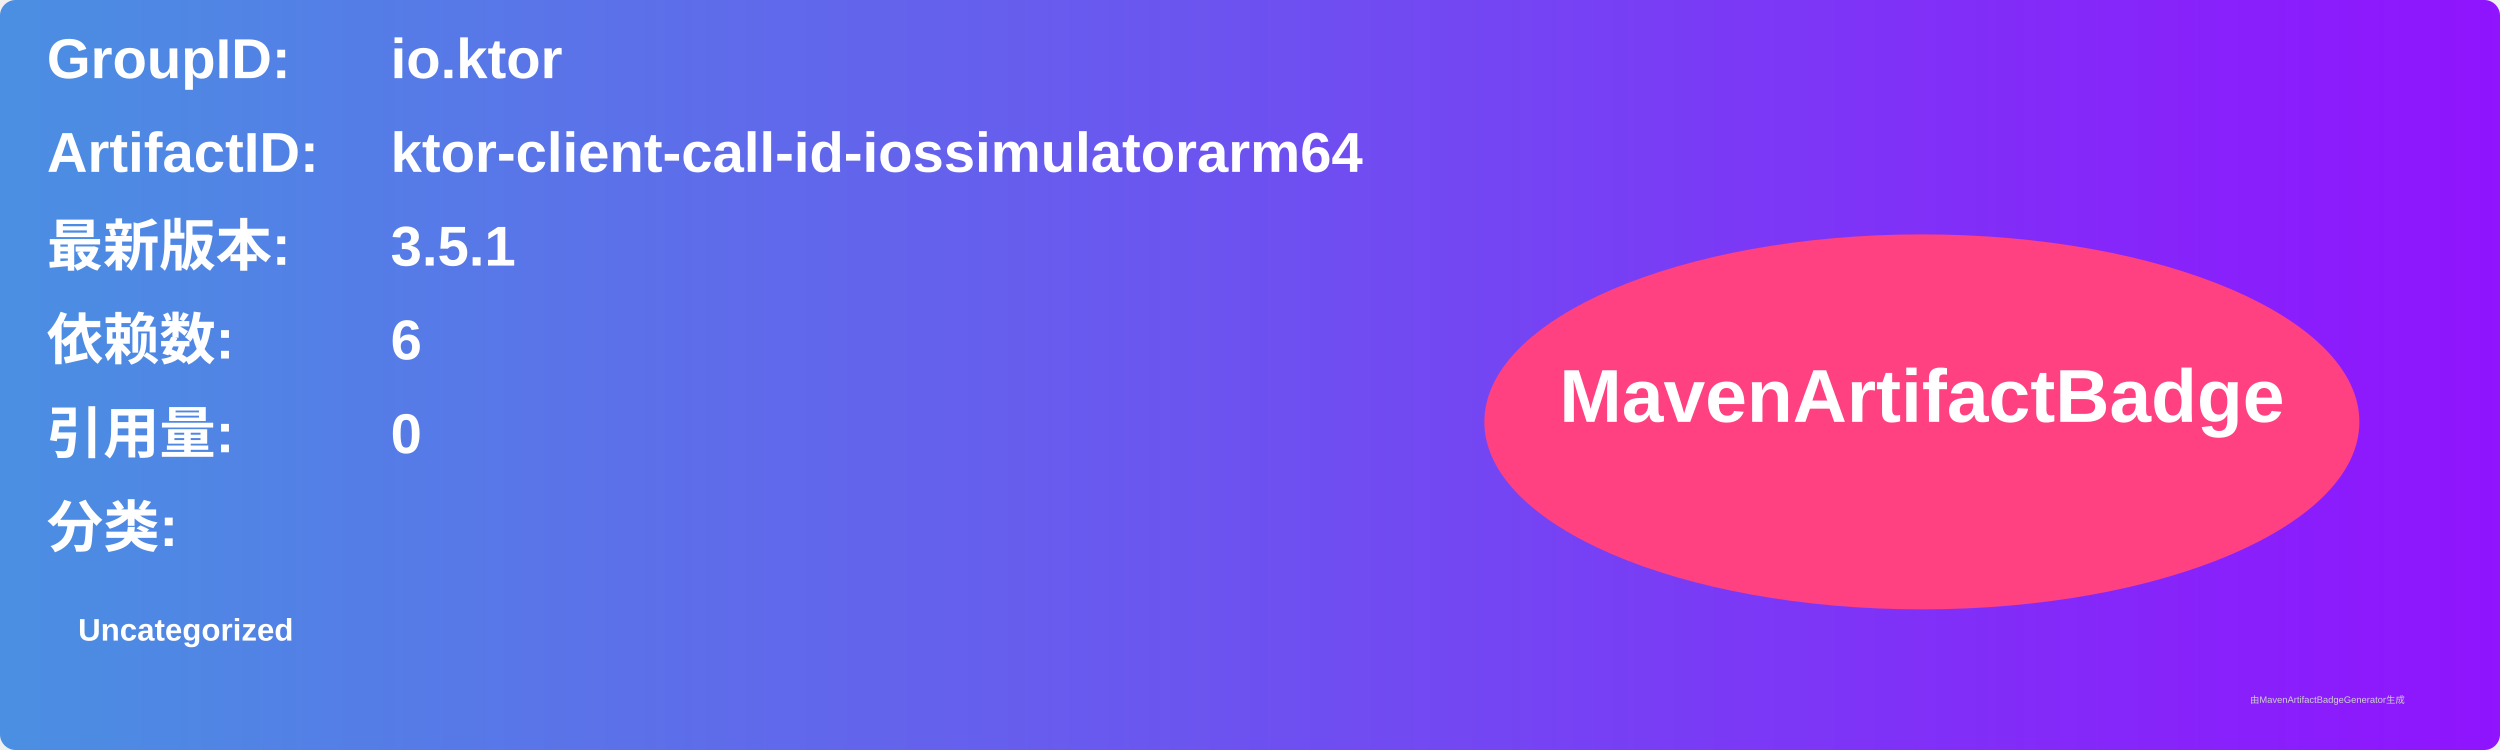
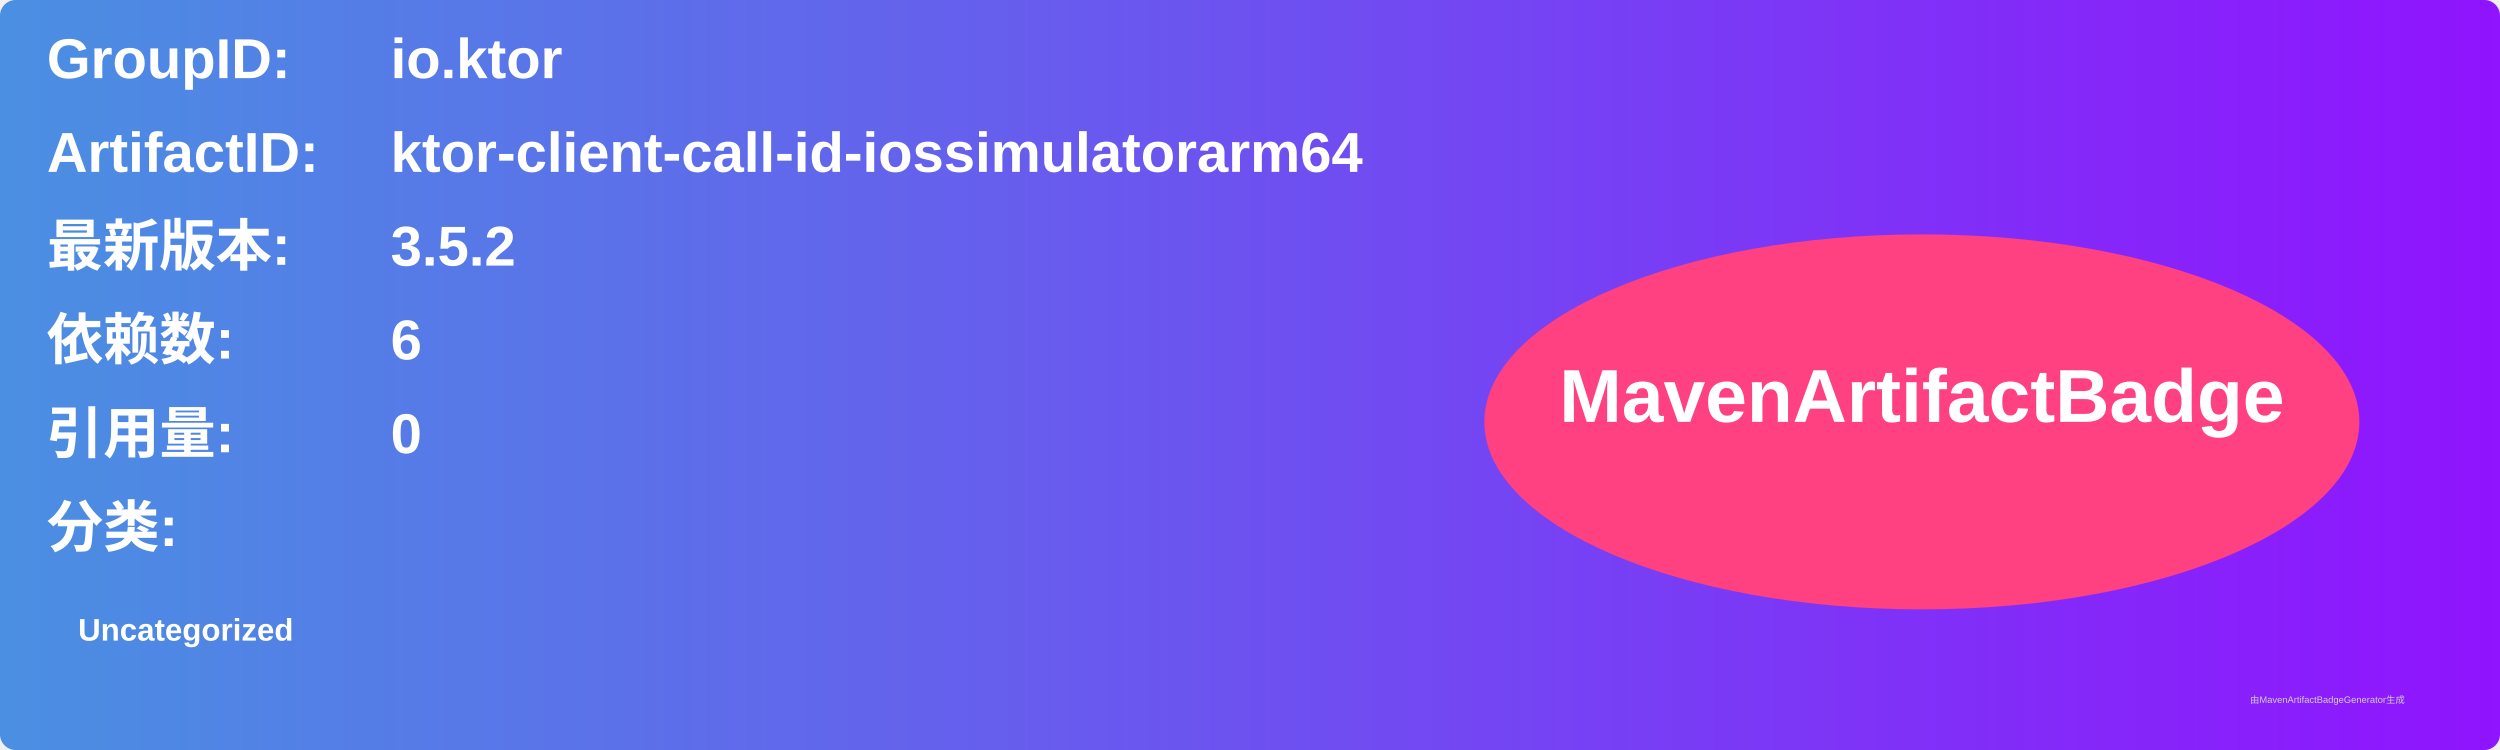
<svg xmlns="http://www.w3.org/2000/svg" width="800" height="240" viewBox="0 0 800 240">
  <linearGradient id="grad" x1="0%" y1="0%" x2="100%" y2="0%">
    <stop offset="0%" stop-color="#4a90e2" />
    <stop offset="100%" stop-color="#9013fe" />
  </linearGradient>
  <rect width="100%" height="100%" rx="5" ry="5" fill="url(#grad)" />
  <g transform="translate(15, 15)">
    <text x="0" y="10" font-family="Arial" font-size="18" fill="white" font-weight="bold" width="260">GroupID:</text>
    <text x="110" y="10" font-family="Arial" font-size="18" fill="white" font-weight="bold" width="460">io.ktor</text>
    <text x="0" y="40" font-family="Arial" font-size="18" fill="white" font-weight="bold" width="260">ArtifactID:</text>
    <text x="110" y="40" font-family="Arial" font-size="18" fill="white" font-weight="bold" width="460">ktor-client-call-id-iossimulatorarm64</text>
    <text x="0" y="70" font-family="Arial" font-size="18" fill="white" font-weight="bold">最新版本:</text>
    <text x="110" y="70" font-family="Arial" font-size="18" fill="white" font-weight="bold">
-       <tspan font-weight="bold">3.5.1</tspan>
+       <tspan font-weight="bold">3.5.2</tspan>
    </text>
    <text x="0" y="100" font-family="Arial" font-size="18" fill="white" font-weight="bold">依赖数: </text>
    <text x="110" y="100" font-family="Arial" font-size="18" fill="white">
      <tspan font-weight="bold">6</tspan>
    </text>
    <text x="0" y="130" font-family="Arial" font-size="18" fill="white" font-weight="bold">引用量: </text>
    <text x="110" y="130" font-family="Arial" font-size="18" fill="white">
      <tspan font-weight="bold">0</tspan>
    </text>
    <text x="0" y="160" font-family="Arial" font-size="18" fill="white" font-weight="bold">分类:</text>
    <text x="10" y="190" font-family="Arial" font-size="10" fill="white">
      <tspan font-weight="bold">Uncategorized</tspan>
    </text>
    <ellipse cx="600" cy="120" rx="140" ry="60" fill="#ff4081" />
    <text x="600" y="120" text-anchor="middle" font-family="Arial" font-size="24" fill="white" font-weight="bold">MavenArtifactBadge</text>
  </g>
  <text x="720" y="225" font-family="Arial" font-size="3" fill="#d0d0d0">由MavenArtifactBadgeGenerator生成</text>
</svg>
